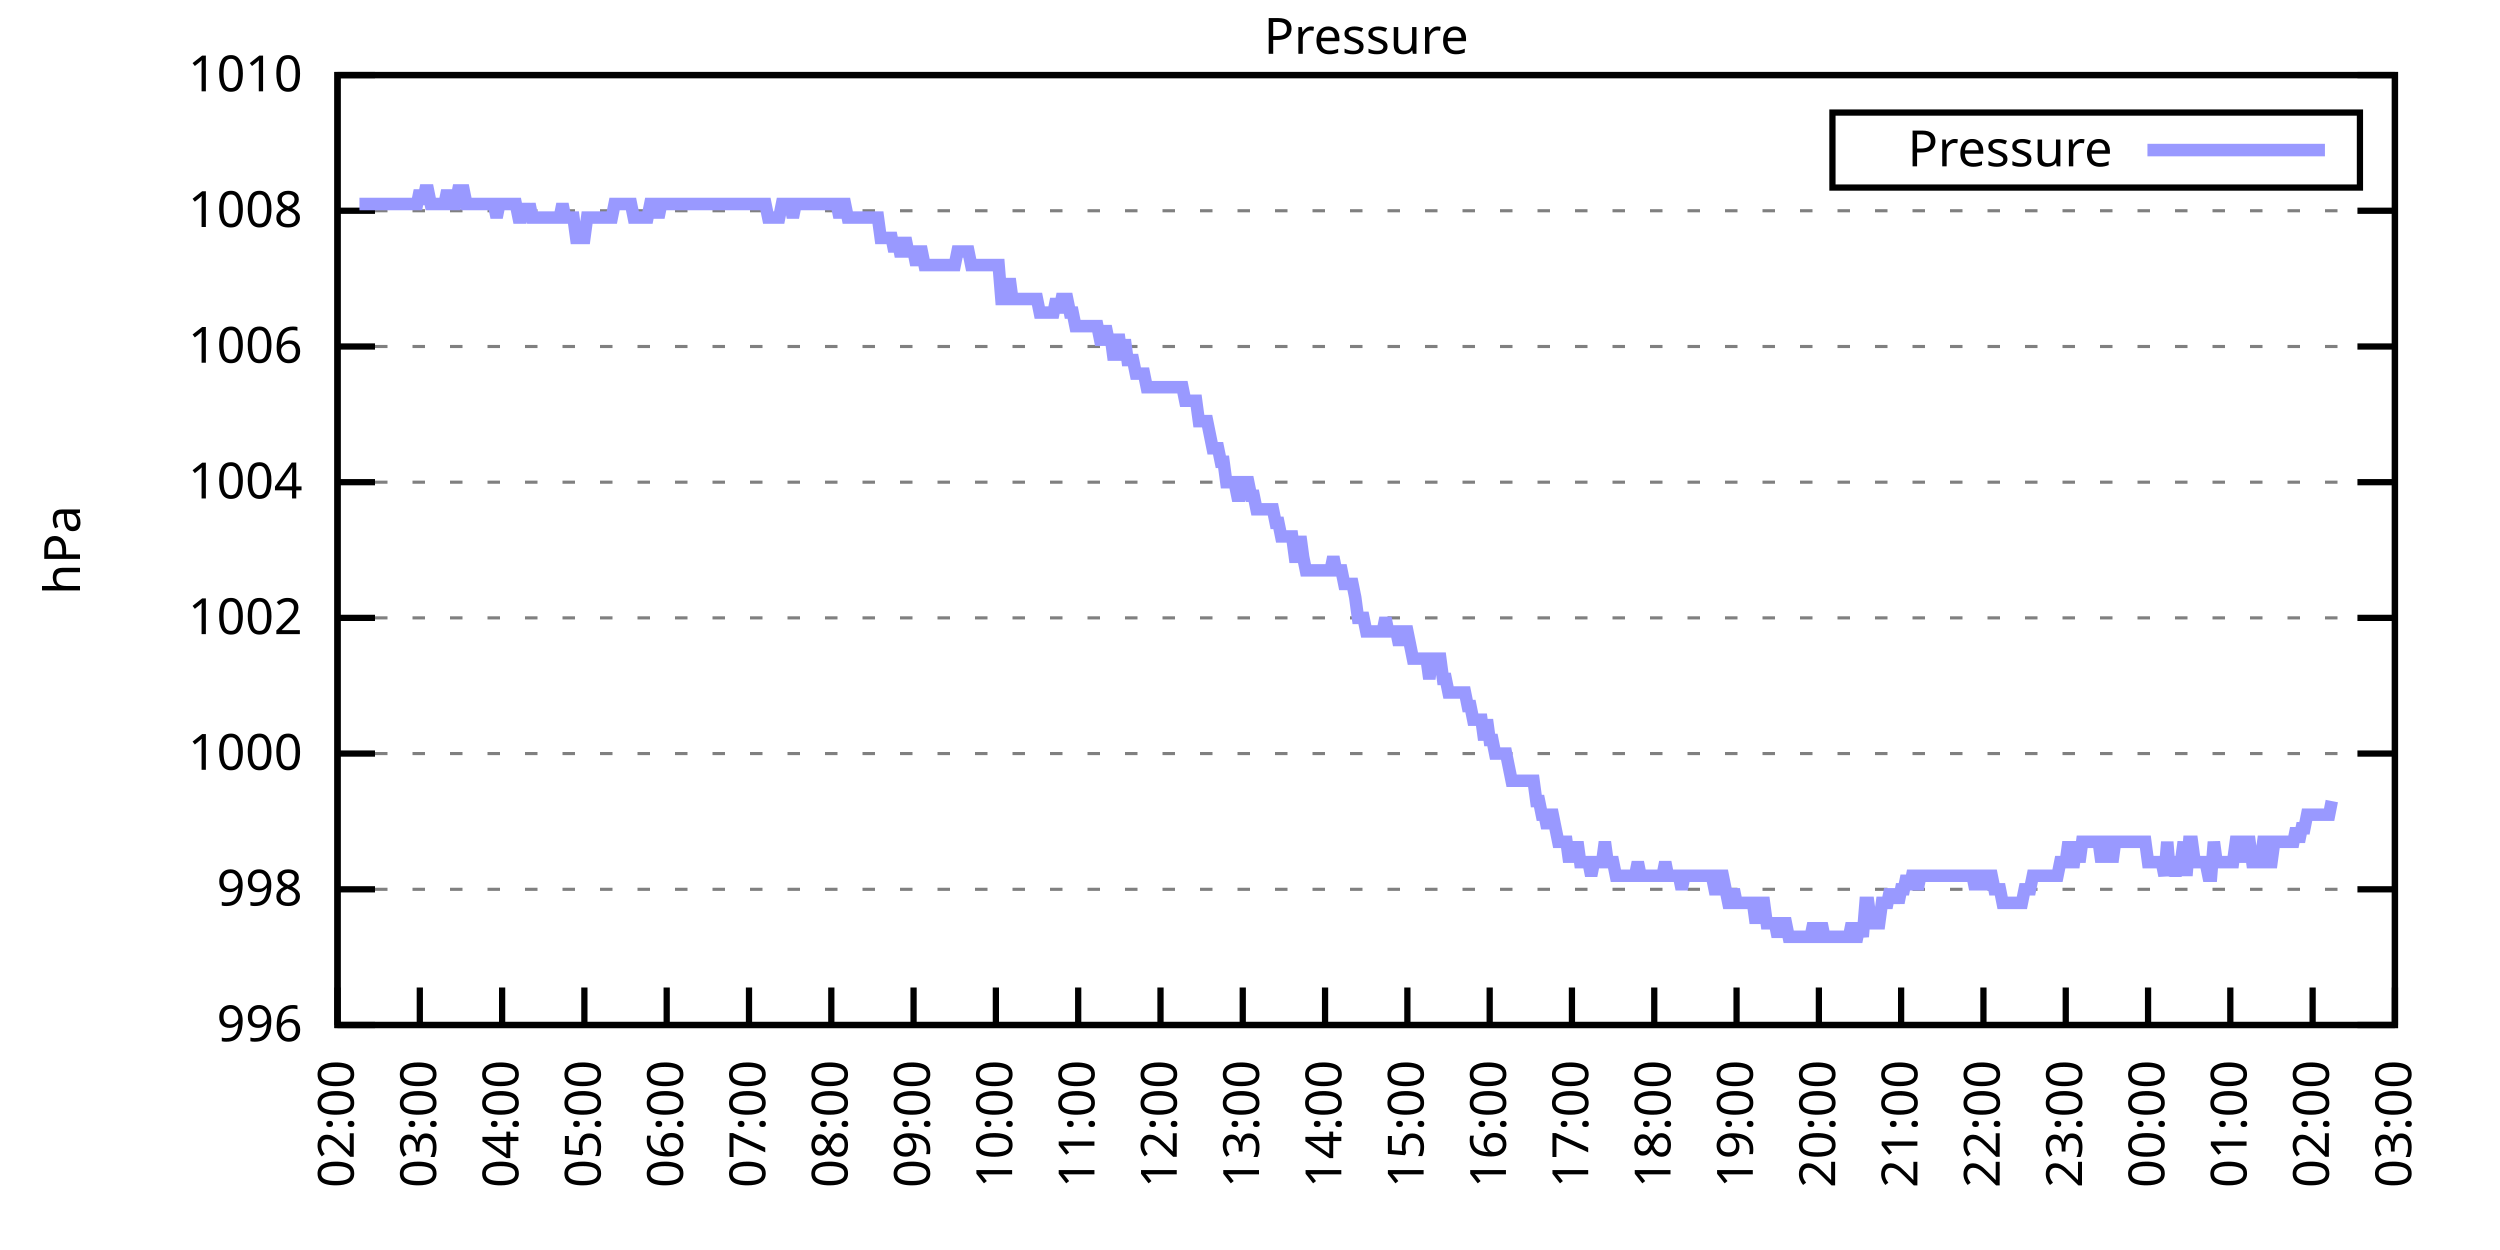
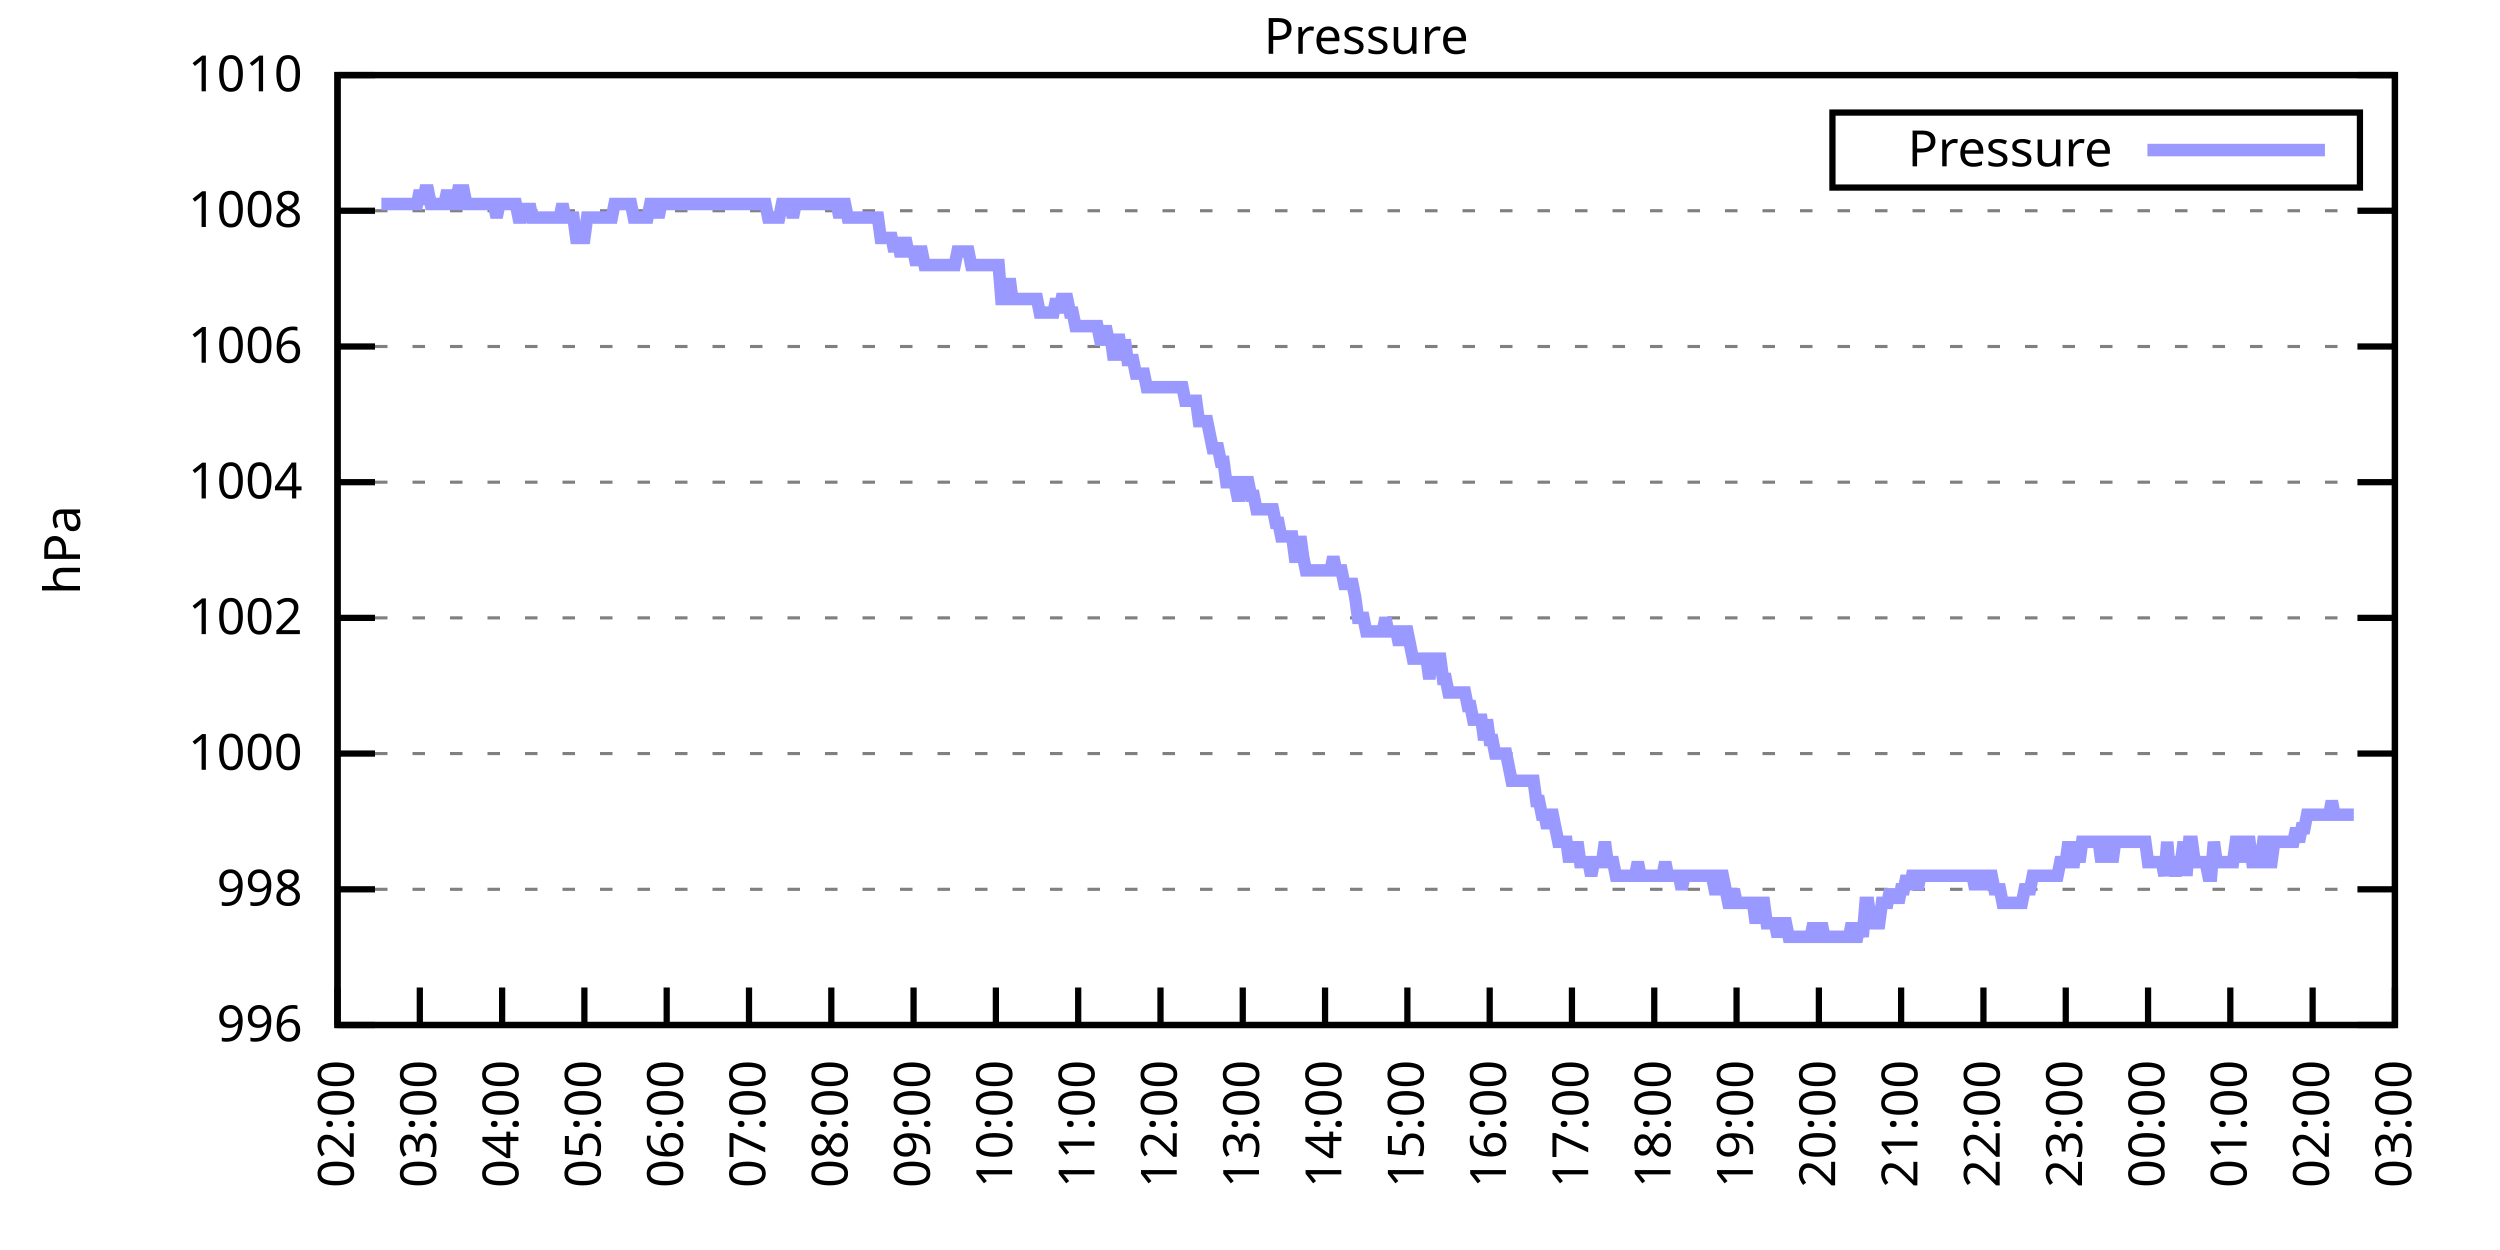
<svg xmlns="http://www.w3.org/2000/svg" xmlns:xlink="http://www.w3.org/1999/xlink" width="400" height="200" viewBox="0 0 400 200">
  <g id="gnuplot_canvas">
    <rect x="0" y="0" width="400" height="200" fill="none" />
    <defs>
      <circle id="gpDot" r="0.5" stroke-width="0.5" stroke="currentColor" />
      <path id="gpPt0" stroke-width="0.333" stroke="currentColor" d="M-1,0 h2 M0,-1 v2" />
      <path id="gpPt1" stroke-width="0.333" stroke="currentColor" d="M-1,-1 L1,1 M1,-1 L-1,1" />
      <path id="gpPt2" stroke-width="0.333" stroke="currentColor" d="M-1,0 L1,0 M0,-1 L0,1 M-1,-1 L1,1 M-1,1 L1,-1" />
      <rect id="gpPt3" stroke-width="0.333" stroke="currentColor" x="-1" y="-1" width="2" height="2" />
      <rect id="gpPt4" stroke-width="0.333" stroke="currentColor" fill="currentColor" x="-1" y="-1" width="2" height="2" />
      <circle id="gpPt5" stroke-width="0.333" stroke="currentColor" cx="0" cy="0" r="1" />
      <use xlink:href="#gpPt5" id="gpPt6" fill="currentColor" stroke="none" />
      <path id="gpPt7" stroke-width="0.333" stroke="currentColor" d="M0,-1.33 L-1.33,0.67 L1.33,0.67 z" />
      <use xlink:href="#gpPt7" id="gpPt8" fill="currentColor" stroke="none" />
      <use xlink:href="#gpPt7" id="gpPt9" stroke="currentColor" transform="rotate(180)" />
      <use xlink:href="#gpPt9" id="gpPt10" fill="currentColor" stroke="none" />
      <use xlink:href="#gpPt3" id="gpPt11" stroke="currentColor" transform="rotate(45)" />
      <use xlink:href="#gpPt11" id="gpPt12" fill="currentColor" stroke="none" />
      <path id="gpPt13" stroke-width="0.333" stroke="currentColor" d="M0,1.330 L1.265,0.411 L0.782,-1.067 L-0.782,-1.076 L-1.265,0.411 z" />
      <use xlink:href="#gpPt13" id="gpPt14" fill="currentColor" stroke="none" />
      <filter id="textbox" filterUnits="objectBoundingBox" x="0" y="0" height="1" width="1">
        <feFlood flood-color="white" flood-opacity="1" result="bgnd" />
        <feComposite in="SourceGraphic" in2="bgnd" operator="atop" />
      </filter>
      <filter id="greybox" filterUnits="objectBoundingBox" x="0" y="0" height="1" width="1">
        <feFlood flood-color="lightgrey" flood-opacity="1" result="grey" />
        <feComposite in="SourceGraphic" in2="grey" operator="atop" />
      </filter>
    </defs>
    <g fill="none" color="white" stroke="currentColor" stroke-width="1.00" stroke-linecap="butt" stroke-linejoin="miter">
</g>
    <g fill="none" color="black" stroke="currentColor" stroke-width="1.00" stroke-linecap="butt" stroke-linejoin="miter">
      <g stroke="none" shape-rendering="crispEdges">
        <polygon fill="rgb(255, 255, 255)" points="54.00,164.00 383.18,164.00 383.18,12.02 54.00,12.02 " />
      </g>
    </g>
    <g fill="none" color="black" stroke="currentColor" stroke-width="1.00" stroke-linecap="butt" stroke-linejoin="miter">
</g>
    <g fill="none" color="black" stroke="black" stroke-width="0.50" stroke-linecap="butt" stroke-linejoin="miter">
</g>
    <g fill="none" color="gray" stroke="currentColor" stroke-width="0.50" stroke-linecap="butt" stroke-linejoin="miter">
      <path stroke="gray" stroke-dasharray="2,4" class="gridline" d="M54.00,164.00 L383.19,164.00  " />
    </g>
    <g fill="none" color="gray" stroke="gray" stroke-width="1.00" stroke-linecap="butt" stroke-linejoin="miter">
</g>
    <g fill="none" color="black" stroke="currentColor" stroke-width="1.00" stroke-linecap="butt" stroke-linejoin="miter">
      <path stroke="black" d="M54.00,164.00 L60.00,164.00 M383.19,164.00 L377.19,164.00  " />
      <g transform="translate(48.40,166.60)" stroke="none" fill="black" font-family="Sans" font-size="8.00" text-anchor="end">
        <text>
          <tspan font-family="Sans"> 996</tspan>
        </text>
      </g>
    </g>
    <g fill="none" color="black" stroke="currentColor" stroke-width="1.00" stroke-linecap="butt" stroke-linejoin="miter">
</g>
    <g fill="none" color="black" stroke="black" stroke-width="0.50" stroke-linecap="butt" stroke-linejoin="miter">
</g>
    <g fill="none" color="gray" stroke="currentColor" stroke-width="0.50" stroke-linecap="butt" stroke-linejoin="miter">
      <path stroke="gray" stroke-dasharray="2,4" class="gridline" d="M54.00,142.29 L383.19,142.29  " />
    </g>
    <g fill="none" color="gray" stroke="gray" stroke-width="1.00" stroke-linecap="butt" stroke-linejoin="miter">
</g>
    <g fill="none" color="black" stroke="currentColor" stroke-width="1.00" stroke-linecap="butt" stroke-linejoin="miter">
      <path stroke="black" d="M54.00,142.29 L60.00,142.29 M383.19,142.29 L377.19,142.29  " />
      <g transform="translate(48.40,144.89)" stroke="none" fill="black" font-family="Sans" font-size="8.00" text-anchor="end">
        <text>
          <tspan font-family="Sans"> 998</tspan>
        </text>
      </g>
    </g>
    <g fill="none" color="black" stroke="currentColor" stroke-width="1.00" stroke-linecap="butt" stroke-linejoin="miter">
</g>
    <g fill="none" color="black" stroke="black" stroke-width="0.50" stroke-linecap="butt" stroke-linejoin="miter">
</g>
    <g fill="none" color="gray" stroke="currentColor" stroke-width="0.50" stroke-linecap="butt" stroke-linejoin="miter">
      <path stroke="gray" stroke-dasharray="2,4" class="gridline" d="M54.00,120.57 L383.19,120.57  " />
    </g>
    <g fill="none" color="gray" stroke="gray" stroke-width="1.00" stroke-linecap="butt" stroke-linejoin="miter">
</g>
    <g fill="none" color="black" stroke="currentColor" stroke-width="1.00" stroke-linecap="butt" stroke-linejoin="miter">
      <path stroke="black" d="M54.00,120.57 L60.00,120.57 M383.19,120.57 L377.19,120.57  " />
      <g transform="translate(48.40,123.17)" stroke="none" fill="black" font-family="Sans" font-size="8.00" text-anchor="end">
        <text>
          <tspan font-family="Sans"> 1000</tspan>
        </text>
      </g>
    </g>
    <g fill="none" color="black" stroke="currentColor" stroke-width="1.00" stroke-linecap="butt" stroke-linejoin="miter">
</g>
    <g fill="none" color="black" stroke="black" stroke-width="0.50" stroke-linecap="butt" stroke-linejoin="miter">
</g>
    <g fill="none" color="gray" stroke="currentColor" stroke-width="0.50" stroke-linecap="butt" stroke-linejoin="miter">
      <path stroke="gray" stroke-dasharray="2,4" class="gridline" d="M54.00,98.86 L383.19,98.86  " />
    </g>
    <g fill="none" color="gray" stroke="gray" stroke-width="1.00" stroke-linecap="butt" stroke-linejoin="miter">
</g>
    <g fill="none" color="black" stroke="currentColor" stroke-width="1.00" stroke-linecap="butt" stroke-linejoin="miter">
      <path stroke="black" d="M54.00,98.86 L60.00,98.86 M383.19,98.86 L377.19,98.86  " />
      <g transform="translate(48.40,101.46)" stroke="none" fill="black" font-family="Sans" font-size="8.00" text-anchor="end">
        <text>
          <tspan font-family="Sans"> 1002</tspan>
        </text>
      </g>
    </g>
    <g fill="none" color="black" stroke="currentColor" stroke-width="1.00" stroke-linecap="butt" stroke-linejoin="miter">
</g>
    <g fill="none" color="black" stroke="black" stroke-width="0.50" stroke-linecap="butt" stroke-linejoin="miter">
</g>
    <g fill="none" color="gray" stroke="currentColor" stroke-width="0.50" stroke-linecap="butt" stroke-linejoin="miter">
      <path stroke="gray" stroke-dasharray="2,4" class="gridline" d="M54.00,77.15 L383.19,77.15  " />
    </g>
    <g fill="none" color="gray" stroke="gray" stroke-width="1.00" stroke-linecap="butt" stroke-linejoin="miter">
</g>
    <g fill="none" color="black" stroke="currentColor" stroke-width="1.00" stroke-linecap="butt" stroke-linejoin="miter">
      <path stroke="black" d="M54.00,77.15 L60.00,77.15 M383.19,77.15 L377.19,77.15  " />
      <g transform="translate(48.40,79.75)" stroke="none" fill="black" font-family="Sans" font-size="8.00" text-anchor="end">
        <text>
          <tspan font-family="Sans"> 1004</tspan>
        </text>
      </g>
    </g>
    <g fill="none" color="black" stroke="currentColor" stroke-width="1.00" stroke-linecap="butt" stroke-linejoin="miter">
</g>
    <g fill="none" color="black" stroke="black" stroke-width="0.50" stroke-linecap="butt" stroke-linejoin="miter">
</g>
    <g fill="none" color="gray" stroke="currentColor" stroke-width="0.50" stroke-linecap="butt" stroke-linejoin="miter">
      <path stroke="gray" stroke-dasharray="2,4" class="gridline" d="M54.00,55.44 L383.19,55.44  " />
    </g>
    <g fill="none" color="gray" stroke="gray" stroke-width="1.00" stroke-linecap="butt" stroke-linejoin="miter">
</g>
    <g fill="none" color="black" stroke="currentColor" stroke-width="1.00" stroke-linecap="butt" stroke-linejoin="miter">
      <path stroke="black" d="M54.00,55.44 L60.00,55.44 M383.19,55.44 L377.19,55.44  " />
      <g transform="translate(48.40,58.04)" stroke="none" fill="black" font-family="Sans" font-size="8.00" text-anchor="end">
        <text>
          <tspan font-family="Sans"> 1006</tspan>
        </text>
      </g>
    </g>
    <g fill="none" color="black" stroke="currentColor" stroke-width="1.00" stroke-linecap="butt" stroke-linejoin="miter">
</g>
    <g fill="none" color="black" stroke="black" stroke-width="0.50" stroke-linecap="butt" stroke-linejoin="miter">
</g>
    <g fill="none" color="gray" stroke="currentColor" stroke-width="0.50" stroke-linecap="butt" stroke-linejoin="miter">
      <path stroke="gray" stroke-dasharray="2,4" class="gridline" d="M54.00,33.72 L383.19,33.72  " />
    </g>
    <g fill="none" color="gray" stroke="gray" stroke-width="1.00" stroke-linecap="butt" stroke-linejoin="miter">
</g>
    <g fill="none" color="black" stroke="currentColor" stroke-width="1.00" stroke-linecap="butt" stroke-linejoin="miter">
      <path stroke="black" d="M54.00,33.72 L60.00,33.72 M383.19,33.72 L377.19,33.72  " />
      <g transform="translate(48.40,36.32)" stroke="none" fill="black" font-family="Sans" font-size="8.00" text-anchor="end">
        <text>
          <tspan font-family="Sans"> 1008</tspan>
        </text>
      </g>
    </g>
    <g fill="none" color="black" stroke="currentColor" stroke-width="1.00" stroke-linecap="butt" stroke-linejoin="miter">
</g>
    <g fill="none" color="black" stroke="black" stroke-width="0.50" stroke-linecap="butt" stroke-linejoin="miter">
</g>
    <g fill="none" color="gray" stroke="currentColor" stroke-width="0.50" stroke-linecap="butt" stroke-linejoin="miter">
      <path stroke="gray" stroke-dasharray="2,4" class="gridline" d="M54.00,12.01 L383.19,12.01  " />
    </g>
    <g fill="none" color="gray" stroke="gray" stroke-width="1.00" stroke-linecap="butt" stroke-linejoin="miter">
</g>
    <g fill="none" color="black" stroke="currentColor" stroke-width="1.00" stroke-linecap="butt" stroke-linejoin="miter">
      <path stroke="black" d="M54.00,12.01 L60.00,12.01 M383.19,12.01 L377.19,12.01  " />
      <g transform="translate(48.40,14.61)" stroke="none" fill="black" font-family="Sans" font-size="8.00" text-anchor="end">
        <text>
          <tspan font-family="Sans"> 1010</tspan>
        </text>
      </g>
    </g>
    <g fill="none" color="black" stroke="currentColor" stroke-width="1.00" stroke-linecap="butt" stroke-linejoin="miter">
      <path stroke="black" d="M54.00,164.00 L54.00,158.00  " />
      <g transform="translate(56.60,169.60) rotate(270.00)" stroke="none" fill="black" font-family="Sans" font-size="8.00" text-anchor="end">
        <text>
          <tspan font-family="Sans">02:00</tspan>
        </text>
      </g>
    </g>
    <g fill="none" color="black" stroke="currentColor" stroke-width="1.00" stroke-linecap="butt" stroke-linejoin="miter">
      <path stroke="black" d="M67.17,164.00 L67.17,158.00  " />
      <g transform="translate(69.77,169.60) rotate(270.00)" stroke="none" fill="black" font-family="Sans" font-size="8.00" text-anchor="end">
        <text>
          <tspan font-family="Sans">03:00</tspan>
        </text>
      </g>
    </g>
    <g fill="none" color="black" stroke="currentColor" stroke-width="1.00" stroke-linecap="butt" stroke-linejoin="miter">
      <path stroke="black" d="M80.34,164.00 L80.34,158.00  " />
      <g transform="translate(82.94,169.60) rotate(270.00)" stroke="none" fill="black" font-family="Sans" font-size="8.00" text-anchor="end">
        <text>
          <tspan font-family="Sans">04:00</tspan>
        </text>
      </g>
    </g>
    <g fill="none" color="black" stroke="currentColor" stroke-width="1.00" stroke-linecap="butt" stroke-linejoin="miter">
      <path stroke="black" d="M93.50,164.00 L93.50,158.00  " />
      <g transform="translate(96.10,169.60) rotate(270.00)" stroke="none" fill="black" font-family="Sans" font-size="8.00" text-anchor="end">
        <text>
          <tspan font-family="Sans">05:00</tspan>
        </text>
      </g>
    </g>
    <g fill="none" color="black" stroke="currentColor" stroke-width="1.00" stroke-linecap="butt" stroke-linejoin="miter">
      <path stroke="black" d="M106.67,164.00 L106.67,158.00  " />
      <g transform="translate(109.27,169.60) rotate(270.00)" stroke="none" fill="black" font-family="Sans" font-size="8.00" text-anchor="end">
        <text>
          <tspan font-family="Sans">06:00</tspan>
        </text>
      </g>
    </g>
    <g fill="none" color="black" stroke="currentColor" stroke-width="1.00" stroke-linecap="butt" stroke-linejoin="miter">
      <path stroke="black" d="M119.84,164.00 L119.84,158.00  " />
      <g transform="translate(122.44,169.60) rotate(270.00)" stroke="none" fill="black" font-family="Sans" font-size="8.00" text-anchor="end">
        <text>
          <tspan font-family="Sans">07:00</tspan>
        </text>
      </g>
    </g>
    <g fill="none" color="black" stroke="currentColor" stroke-width="1.00" stroke-linecap="butt" stroke-linejoin="miter">
      <path stroke="black" d="M133.01,164.00 L133.01,158.00  " />
      <g transform="translate(135.61,169.60) rotate(270.00)" stroke="none" fill="black" font-family="Sans" font-size="8.00" text-anchor="end">
        <text>
          <tspan font-family="Sans">08:00</tspan>
        </text>
      </g>
    </g>
    <g fill="none" color="black" stroke="currentColor" stroke-width="1.00" stroke-linecap="butt" stroke-linejoin="miter">
      <path stroke="black" d="M146.17,164.00 L146.17,158.00  " />
      <g transform="translate(148.77,169.60) rotate(270.00)" stroke="none" fill="black" font-family="Sans" font-size="8.00" text-anchor="end">
        <text>
          <tspan font-family="Sans">09:00</tspan>
        </text>
      </g>
    </g>
    <g fill="none" color="black" stroke="currentColor" stroke-width="1.00" stroke-linecap="butt" stroke-linejoin="miter">
      <path stroke="black" d="M159.34,164.00 L159.34,158.00  " />
      <g transform="translate(161.94,169.60) rotate(270.00)" stroke="none" fill="black" font-family="Sans" font-size="8.00" text-anchor="end">
        <text>
          <tspan font-family="Sans">10:00</tspan>
        </text>
      </g>
    </g>
    <g fill="none" color="black" stroke="currentColor" stroke-width="1.00" stroke-linecap="butt" stroke-linejoin="miter">
      <path stroke="black" d="M172.51,164.00 L172.51,158.00  " />
      <g transform="translate(175.11,169.60) rotate(270.00)" stroke="none" fill="black" font-family="Sans" font-size="8.00" text-anchor="end">
        <text>
          <tspan font-family="Sans">11:00</tspan>
        </text>
      </g>
    </g>
    <g fill="none" color="black" stroke="currentColor" stroke-width="1.00" stroke-linecap="butt" stroke-linejoin="miter">
      <path stroke="black" d="M185.68,164.00 L185.68,158.00  " />
      <g transform="translate(188.28,169.60) rotate(270.00)" stroke="none" fill="black" font-family="Sans" font-size="8.00" text-anchor="end">
        <text>
          <tspan font-family="Sans">12:00</tspan>
        </text>
      </g>
    </g>
    <g fill="none" color="black" stroke="currentColor" stroke-width="1.00" stroke-linecap="butt" stroke-linejoin="miter">
      <path stroke="black" d="M198.84,164.00 L198.84,158.00  " />
      <g transform="translate(201.44,169.60) rotate(270.00)" stroke="none" fill="black" font-family="Sans" font-size="8.00" text-anchor="end">
        <text>
          <tspan font-family="Sans">13:00</tspan>
        </text>
      </g>
    </g>
    <g fill="none" color="black" stroke="currentColor" stroke-width="1.00" stroke-linecap="butt" stroke-linejoin="miter">
      <path stroke="black" d="M212.01,164.00 L212.01,158.00  " />
      <g transform="translate(214.61,169.60) rotate(270.00)" stroke="none" fill="black" font-family="Sans" font-size="8.00" text-anchor="end">
        <text>
          <tspan font-family="Sans">14:00</tspan>
        </text>
      </g>
    </g>
    <g fill="none" color="black" stroke="currentColor" stroke-width="1.00" stroke-linecap="butt" stroke-linejoin="miter">
      <path stroke="black" d="M225.18,164.00 L225.18,158.00  " />
      <g transform="translate(227.78,169.60) rotate(270.00)" stroke="none" fill="black" font-family="Sans" font-size="8.00" text-anchor="end">
        <text>
          <tspan font-family="Sans">15:00</tspan>
        </text>
      </g>
    </g>
    <g fill="none" color="black" stroke="currentColor" stroke-width="1.00" stroke-linecap="butt" stroke-linejoin="miter">
      <path stroke="black" d="M238.35,164.00 L238.35,158.00  " />
      <g transform="translate(240.95,169.60) rotate(270.00)" stroke="none" fill="black" font-family="Sans" font-size="8.00" text-anchor="end">
        <text>
          <tspan font-family="Sans">16:00</tspan>
        </text>
      </g>
    </g>
    <g fill="none" color="black" stroke="currentColor" stroke-width="1.00" stroke-linecap="butt" stroke-linejoin="miter">
      <path stroke="black" d="M251.51,164.00 L251.51,158.00  " />
      <g transform="translate(254.11,169.60) rotate(270.00)" stroke="none" fill="black" font-family="Sans" font-size="8.00" text-anchor="end">
        <text>
          <tspan font-family="Sans">17:00</tspan>
        </text>
      </g>
    </g>
    <g fill="none" color="black" stroke="currentColor" stroke-width="1.00" stroke-linecap="butt" stroke-linejoin="miter">
      <path stroke="black" d="M264.68,164.00 L264.68,158.00  " />
      <g transform="translate(267.28,169.60) rotate(270.00)" stroke="none" fill="black" font-family="Sans" font-size="8.00" text-anchor="end">
        <text>
          <tspan font-family="Sans">18:00</tspan>
        </text>
      </g>
    </g>
    <g fill="none" color="black" stroke="currentColor" stroke-width="1.00" stroke-linecap="butt" stroke-linejoin="miter">
      <path stroke="black" d="M277.85,164.00 L277.85,158.00  " />
      <g transform="translate(280.45,169.60) rotate(270.00)" stroke="none" fill="black" font-family="Sans" font-size="8.00" text-anchor="end">
        <text>
          <tspan font-family="Sans">19:00</tspan>
        </text>
      </g>
    </g>
    <g fill="none" color="black" stroke="currentColor" stroke-width="1.00" stroke-linecap="butt" stroke-linejoin="miter">
      <path stroke="black" d="M291.02,164.00 L291.02,158.00  " />
      <g transform="translate(293.62,169.60) rotate(270.00)" stroke="none" fill="black" font-family="Sans" font-size="8.00" text-anchor="end">
        <text>
          <tspan font-family="Sans">20:00</tspan>
        </text>
      </g>
    </g>
    <g fill="none" color="black" stroke="currentColor" stroke-width="1.00" stroke-linecap="butt" stroke-linejoin="miter">
      <path stroke="black" d="M304.18,164.00 L304.18,158.00  " />
      <g transform="translate(306.78,169.60) rotate(270.00)" stroke="none" fill="black" font-family="Sans" font-size="8.00" text-anchor="end">
        <text>
          <tspan font-family="Sans">21:00</tspan>
        </text>
      </g>
    </g>
    <g fill="none" color="black" stroke="currentColor" stroke-width="1.00" stroke-linecap="butt" stroke-linejoin="miter">
      <path stroke="black" d="M317.35,164.00 L317.35,158.00  " />
      <g transform="translate(319.95,169.60) rotate(270.00)" stroke="none" fill="black" font-family="Sans" font-size="8.00" text-anchor="end">
        <text>
          <tspan font-family="Sans">22:00</tspan>
        </text>
      </g>
    </g>
    <g fill="none" color="black" stroke="currentColor" stroke-width="1.00" stroke-linecap="butt" stroke-linejoin="miter">
      <path stroke="black" d="M330.52,164.00 L330.52,158.00  " />
      <g transform="translate(333.12,169.60) rotate(270.00)" stroke="none" fill="black" font-family="Sans" font-size="8.00" text-anchor="end">
        <text>
          <tspan font-family="Sans">23:00</tspan>
        </text>
      </g>
    </g>
    <g fill="none" color="black" stroke="currentColor" stroke-width="1.00" stroke-linecap="butt" stroke-linejoin="miter">
      <path stroke="black" d="M343.69,164.00 L343.69,158.00  " />
      <g transform="translate(346.29,169.60) rotate(270.00)" stroke="none" fill="black" font-family="Sans" font-size="8.00" text-anchor="end">
        <text>
          <tspan font-family="Sans">00:00</tspan>
        </text>
      </g>
    </g>
    <g fill="none" color="black" stroke="currentColor" stroke-width="1.00" stroke-linecap="butt" stroke-linejoin="miter">
      <path stroke="black" d="M356.85,164.00 L356.85,158.00  " />
      <g transform="translate(359.45,169.60) rotate(270.00)" stroke="none" fill="black" font-family="Sans" font-size="8.00" text-anchor="end">
        <text>
          <tspan font-family="Sans">01:00</tspan>
        </text>
      </g>
    </g>
    <g fill="none" color="black" stroke="currentColor" stroke-width="1.00" stroke-linecap="butt" stroke-linejoin="miter">
      <path stroke="black" d="M370.02,164.00 L370.02,158.00  " />
      <g transform="translate(372.62,169.60) rotate(270.00)" stroke="none" fill="black" font-family="Sans" font-size="8.00" text-anchor="end">
        <text>
          <tspan font-family="Sans">02:00</tspan>
        </text>
      </g>
    </g>
    <g fill="none" color="black" stroke="currentColor" stroke-width="1.00" stroke-linecap="butt" stroke-linejoin="miter">
      <path stroke="black" d="M383.19,164.00 L383.19,158.00  " />
      <g transform="translate(385.79,169.60) rotate(270.00)" stroke="none" fill="black" font-family="Sans" font-size="8.00" text-anchor="end">
        <text>
          <tspan font-family="Sans">03:00</tspan>
        </text>
      </g>
    </g>
    <g fill="none" color="black" stroke="currentColor" stroke-width="1.00" stroke-linecap="butt" stroke-linejoin="miter">
</g>
    <g fill="none" color="black" stroke="currentColor" stroke-width="1.00" stroke-linecap="butt" stroke-linejoin="miter">
      <path stroke="black" d="M54.00,12.01 L54.00,164.00 L383.19,164.00 L383.19,12.01 L54.00,12.01 Z  " />
    </g>
    <g fill="none" color="black" stroke="currentColor" stroke-width="1.00" stroke-linecap="butt" stroke-linejoin="miter">
</g>
    <g fill="none" color="black" stroke="currentColor" stroke-width="1.00" stroke-linecap="butt" stroke-linejoin="miter">
      <path stroke="black" d="M293.19,30.01 L293.19,18.01 L377.59,18.01 L377.59,30.01 L293.19,30.01 Z  " />
    </g>
    <g id="Pressure_plot_1">
      <g fill="none" color="white" stroke="black" stroke-width="2.00" stroke-linecap="butt" stroke-linejoin="miter">
</g>
      <g fill="none" color="black" stroke="currentColor" stroke-width="2.00" stroke-linecap="butt" stroke-linejoin="miter">
        <g transform="translate(337.99,26.61)" stroke="none" fill="black" font-family="Sans" font-size="8.00" text-anchor="end">
          <text>
            <tspan font-family="Sans">Pressure</tspan>
          </text>
        </g>
      </g>
      <g fill="none" color="black" stroke="currentColor" stroke-width="2.00" stroke-linecap="butt" stroke-linejoin="miter">
-         <path stroke="rgb(153, 153, 255)" d="M343.59,24.01 L371.99,24.01 M57.51,32.64 L57.95,32.64 L58.39,32.64 L58.83,32.64 L59.27,32.64 L59.71,32.64   L60.14,32.64 L60.58,32.64 L61.02,32.64 L61.46,32.64 L61.90,32.64 L62.34,32.64 L62.78,32.64 L63.22,32.64   L63.66,32.64 L64.10,32.64 L64.53,32.64 L64.97,32.64 L65.41,32.64 L65.85,32.64 L66.29,32.64 L66.73,32.64   L67.17,30.47 L67.61,32.64 L68.05,30.47 L68.48,30.47 L68.92,32.64 L69.36,32.64 L69.80,32.64 L70.24,32.64   L70.68,32.64 L71.12,32.64 L71.56,30.47 L72.00,32.64 L72.43,32.64 L72.87,32.64 L73.31,30.47 L73.75,30.47   L74.19,30.47 L74.63,32.64 L75.07,32.64 L75.51,32.64 L75.95,32.64 L76.38,32.64 L76.82,32.64 L77.26,32.64   L77.70,32.64 L78.14,32.64 L78.58,32.64 L79.02,32.64 L79.46,34.81 L79.90,32.64 L80.34,32.64 L80.77,32.64   L81.21,32.64 L81.65,32.64 L82.09,32.64 L82.53,32.64 L82.97,34.81 L83.41,34.81 L83.85,32.64 L84.29,34.81   L84.72,32.64 L85.16,34.81 L85.60,34.81 L86.04,34.81 L86.48,34.81 L86.92,34.81 L87.36,34.81 L87.80,34.81   L88.24,34.81 L88.67,34.81 L89.11,34.81 L89.55,34.81 L89.99,32.64 L90.43,34.81 L90.87,34.81 L91.31,34.81   L91.75,34.81 L92.19,38.07 L92.62,38.07 L93.06,38.07 L93.50,38.07 L93.94,34.81 L94.38,34.81 L94.82,34.81   L95.26,34.81 L95.70,34.81 L96.14,34.81 L96.58,34.81 L97.01,34.81 L97.45,34.81 L97.89,34.81 L98.33,32.64   L98.77,32.64 L99.21,32.64 L99.65,32.64 L100.09,32.64 L100.53,32.64 L100.96,32.64 L101.40,34.81 L101.84,34.81   L102.28,34.81 L102.72,34.81 L103.16,34.81 L103.60,34.81 L104.04,32.64 L104.48,32.64 L104.91,32.64 L105.35,34.81   L105.79,32.64 L106.23,32.64 L106.67,32.64 L107.11,32.64 L107.55,32.64 L107.99,32.64 L108.43,32.64 L108.87,32.64   L109.30,32.64 L109.74,32.64 L110.18,32.64 L110.62,32.64 L111.06,32.64 L111.50,32.64 L111.94,32.64 L112.38,32.64   L112.82,32.64 L113.25,32.64 L113.69,32.64 L114.13,32.64 L114.57,32.64 L115.01,32.64 L115.45,32.64 L115.89,32.64   L116.33,32.64 L116.77,32.64 L117.20,32.64 L117.64,32.64 L118.08,32.64 L118.52,32.64 L118.96,32.64 L119.40,32.64   L119.84,32.64 L120.28,32.64 L120.72,32.64 L121.15,32.64 L121.59,32.64 L122.03,32.64 L122.47,32.64 L122.91,34.81   L123.35,34.81 L123.79,34.81 L124.23,34.81 L124.67,34.81 L125.11,32.64 L125.54,32.64 L125.98,32.64 L126.42,32.64   L126.86,34.81 L127.30,32.64 L127.74,32.64 L128.18,32.64 L128.62,32.64 L129.06,32.64 L129.49,32.64 L129.93,32.64   L130.37,32.64 L130.81,32.64 L131.25,32.64 L131.69,32.64 L132.13,32.64 L132.57,32.64 L133.01,32.64 L133.44,32.64   L133.88,32.64 L134.32,34.81 L134.76,32.64 L135.20,32.64 L135.64,34.81 L136.08,34.81 L136.52,34.81 L136.96,34.81   L137.39,34.81 L137.83,34.81 L138.27,34.81 L138.71,34.81 L139.15,34.81 L139.59,34.81 L140.03,34.81 L140.47,34.81   L140.91,38.07 L141.35,38.07 L141.78,38.07 L142.22,38.07 L142.66,38.07 L143.10,40.24 L143.54,38.07 L143.98,40.24   L144.42,40.24 L144.86,38.07 L145.30,40.24 L145.73,40.24 L146.17,40.24 L146.61,42.41 L147.05,40.24 L147.49,40.24   L147.93,42.41 L148.37,42.41 L148.81,42.41 L149.25,42.41 L149.68,42.41 L150.12,42.41 L150.56,42.41 L151.00,42.41   L151.44,42.41 L151.88,42.41 L152.32,42.41 L152.76,42.41 L153.20,40.24 L153.63,40.24 L154.07,40.24 L154.51,40.24   L154.95,40.24 L155.39,42.41 L155.83,42.41 L156.27,42.41 L156.71,42.41 L157.15,42.41 L157.59,42.41 L158.02,42.41   L158.46,42.41 L158.90,42.41 L159.34,42.41 L159.78,42.41 L160.22,47.84 L160.66,47.84 L161.10,47.84 L161.54,44.58   L161.97,47.84 L162.41,47.84 L162.85,47.84 L163.29,47.84 L163.73,47.84 L164.17,47.84 L164.61,47.84 L165.05,47.84   L165.49,47.84 L165.92,47.84 L166.36,50.01 L166.80,50.01 L167.24,50.01 L167.68,50.01 L168.12,50.01 L168.56,50.01   L169.00,47.84 L169.44,50.01 L169.87,47.84 L170.31,47.84 L170.75,47.84 L171.19,50.01 L171.63,50.01 L172.07,52.18   L172.51,52.18 L172.95,52.18 L173.39,52.18 L173.83,52.18 L174.26,52.18 L174.70,52.18 L175.14,52.18 L175.58,52.18   L176.02,54.35 L176.46,54.35 L176.90,52.18 L177.34,54.35 L177.78,54.35 L178.21,57.61 L178.65,54.35 L179.09,54.35   L179.53,57.61 L179.97,54.35 L180.41,57.61 L180.85,57.61 L181.29,57.61 L181.73,59.78 L182.16,59.78 L182.60,59.78   L183.04,59.78 L183.48,61.95 L183.92,61.95 L184.36,61.95 L184.80,61.95 L185.24,61.95 L185.68,61.95 L186.11,61.95   L186.55,61.95 L186.99,61.95 L187.43,61.95 L187.87,61.95 L188.31,61.95 L188.75,61.95 L189.19,61.95 L189.63,64.12   L190.07,64.12 L190.50,64.12 L190.94,64.12 L191.38,64.12 L191.82,67.38 L192.26,67.38 L192.70,67.38 L193.14,67.38   L193.58,69.55 L194.02,71.72 L194.45,71.72 L194.89,71.72 L195.33,73.89 L195.77,73.89 L196.21,77.15 L196.65,77.15   L197.09,77.15 L197.53,77.15 L197.97,79.32 L198.40,79.32 L198.84,77.15 L199.28,77.15 L199.72,77.15 L200.16,79.32   L200.60,79.32 L201.04,81.49 L201.48,81.49 L201.92,81.49 L202.35,81.49 L202.79,81.49 L203.23,81.49 L203.67,81.49   L204.11,83.66 L204.55,83.66 L204.99,85.83 L205.43,85.83 L205.87,85.83 L206.31,85.83 L206.74,85.83 L207.18,89.09   L207.62,89.09 L208.06,85.83 L208.50,89.09 L208.94,91.26 L209.38,91.26 L209.82,91.26 L210.26,91.26 L210.69,91.26   L211.13,91.26 L211.57,91.26 L212.01,91.26 L212.45,91.26 L212.89,91.26 L213.33,89.09 L213.77,91.26 L214.21,91.26   L214.64,91.26 L215.08,93.43 L215.52,93.43 L215.96,93.43 L216.40,93.43 L216.84,95.60 L217.28,98.86 L217.72,98.86   L218.16,98.86 L218.60,101.03 L219.03,101.03 L219.47,101.03 L219.91,101.03 L220.35,101.03 L220.79,101.03 L221.23,101.03   L221.67,98.86 L222.11,101.03 L222.55,101.03 L222.98,101.03 L223.42,101.03 L223.86,103.20 L224.30,101.03 L224.74,101.03   L225.18,101.03 L225.62,103.20 L226.06,105.38 L226.50,105.38 L226.93,105.38 L227.37,105.38 L227.81,105.38 L228.25,105.38   L228.69,108.63 L229.13,105.38 L229.57,105.38 L230.01,105.38 L230.45,105.38 L230.88,108.63 L231.32,108.63 L231.76,110.80   L232.20,110.80 L232.64,110.80 L233.08,110.80 L233.52,110.80 L233.96,110.80 L234.40,110.80 L234.84,112.97 L235.27,112.97   L235.71,115.15 L236.15,115.15 L236.59,115.15 L237.03,115.15 L237.47,118.40 L237.91,115.15 L238.35,118.40 L238.79,118.40   L239.22,120.57 L239.66,120.57 L240.10,120.57 L240.54,120.57 L240.98,120.57 L241.42,122.75 L241.86,124.92 L242.30,124.92   L242.74,124.92 L243.17,124.92 L243.61,124.92 L244.05,124.92 L244.49,124.92 L244.93,124.92 L245.37,124.92 L245.81,128.17   L246.25,128.17 L246.69,130.35 L247.12,130.35 L247.56,132.52 L248.00,130.35 L248.44,130.35 L248.88,132.52 L249.32,134.69   L249.76,134.69 L250.20,134.69 L250.64,134.69 L251.08,137.94 L251.51,134.69 L251.95,137.94 L252.39,134.69 L252.83,137.94   L253.27,137.94 L253.71,137.94 L254.15,137.94 L254.59,140.12 L255.03,137.94 L255.46,137.94 L255.90,137.94 L256.34,137.94   L256.78,134.69 L257.22,137.94 L257.66,137.94 L258.10,137.94 L258.54,140.12 L258.98,140.12 L259.41,140.12 L259.85,140.12   L260.29,140.12 L260.73,140.12 L261.17,140.12 L261.61,140.12 L262.05,137.94 L262.49,140.12 L262.93,140.12 L263.36,140.12   L263.80,140.12 L264.24,140.12 L264.68,140.12 L265.12,140.12 L265.56,140.12 L266.00,140.12 L266.44,137.94 L266.88,140.12   L267.32,140.12 L267.75,140.12 L268.19,140.12 L268.63,140.12 L269.07,142.29 L269.51,140.12 L269.95,140.12 L270.39,140.12   L270.83,140.12 L271.27,140.12 L271.70,140.12 L272.14,140.12 L272.58,140.12 L273.02,140.12 L273.46,140.12 L273.90,140.12   L274.34,142.29 L274.78,142.29 L275.22,140.12 L275.65,140.12 L276.09,142.29 L276.53,144.46 L276.97,144.46 L277.41,142.29   L277.85,144.46 L278.29,144.46 L278.73,144.46 L279.17,144.46 L279.60,144.46 L280.04,144.46 L280.48,144.46 L280.92,147.72   L281.36,144.46 L281.80,144.46 L282.24,144.46 L282.68,147.72 L283.12,147.72 L283.56,147.72 L283.99,147.72 L284.43,149.89   L284.87,147.72 L285.31,147.72 L285.75,147.72 L286.19,149.89 L286.63,149.89 L287.07,149.89 L287.51,149.89 L287.94,149.89   L288.38,149.89 L288.82,149.89 L289.26,149.89 L289.70,149.89 L290.14,147.72 L290.58,149.89 L291.02,149.89 L291.46,147.72   L291.89,149.89 L292.33,149.89 L292.77,149.89 L293.21,149.89 L293.65,149.89 L294.09,149.89 L294.53,149.89 L294.97,149.89   L295.41,149.89 L295.84,149.89 L296.28,147.72 L296.72,149.89 L297.16,149.89 L297.60,147.72 L298.04,149.89 L298.48,144.46   L298.92,144.46 L299.36,147.72 L299.80,147.72 L300.23,147.72 L300.67,147.72 L301.11,144.46 L301.55,144.46 L301.99,144.46   L302.43,142.29 L302.87,144.46 L303.31,142.29 L303.75,144.46 L304.18,142.29 L304.62,142.29 L305.06,140.12 L305.50,142.29   L305.94,140.12 L306.38,140.12 L306.82,142.29 L307.26,140.12 L307.70,140.12 L308.13,140.12 L308.57,140.12 L309.01,140.12   L309.45,140.12 L309.89,140.12 L310.33,140.12 L310.77,140.12 L311.21,140.12 L311.65,140.12 L312.08,140.12 L312.52,140.12   L312.96,140.12 L313.40,140.12 L313.84,140.12 L314.28,140.12 L314.72,140.12 L315.16,140.12 L315.60,140.12 L316.04,142.29   L316.47,140.12 L316.91,140.12 L317.35,142.29 L317.79,140.12 L318.23,140.12 L318.67,140.12 L319.11,142.29 L319.55,142.29   L319.99,142.29 L320.42,144.46 L320.86,144.46 L321.30,144.46 L321.74,144.46 L322.18,144.46 L322.62,144.46 L323.06,144.46   L323.50,144.46 L323.94,142.29 L324.37,142.29 L324.81,142.29 L325.25,140.12 L325.69,140.12 L326.13,140.12 L326.57,140.12   L327.01,140.12 L327.45,140.12 L327.89,140.12 L328.33,140.12 L328.76,140.12 L329.20,140.12 L329.64,137.94 L330.08,137.94   L330.52,137.94 L330.96,134.69 L331.40,137.94 L331.84,137.94 L332.28,134.69 L332.71,137.94 L333.15,134.69 L333.59,134.69   L334.03,134.69 L334.47,134.69 L334.91,134.69 L335.35,134.69 L335.79,134.69 L336.23,137.94 L336.66,134.69 L337.10,134.69   L337.54,134.69 L337.98,137.94 L338.42,134.69 L338.86,134.69 L339.30,134.69 L339.74,134.69 L340.18,134.69 L340.61,134.69   L341.05,134.69 L341.49,134.69 L341.93,134.69 L342.37,134.69 L342.81,134.69 L343.25,134.69 L343.69,137.94 L344.13,137.94   L344.57,137.94 L345.00,137.94 L345.44,137.94 L345.88,137.94 L346.32,140.12 L346.76,134.69 L347.20,140.12 L347.64,137.94   L348.08,140.12 L348.52,137.94 L348.95,137.94 L349.39,134.69 L349.83,140.12 L350.27,134.69 L350.71,134.69 L351.15,137.94   L351.59,137.94 L352.03,137.94 L352.47,137.94 L352.90,137.94 L353.34,140.12 L353.78,140.12 L354.22,134.69 L354.66,137.94   L355.10,137.94 L355.54,137.94 L355.98,137.94 L356.42,137.94 L356.85,137.94 L357.29,137.94 L357.73,134.69 L358.17,134.69   L358.61,134.69 L359.05,137.94 L359.49,134.69 L359.93,134.69 L360.37,137.94 L360.81,137.94 L361.24,137.94 L361.68,137.94   L362.12,134.69 L362.56,134.69 L363.00,137.94 L363.44,137.94 L363.88,134.69 L364.32,134.69 L364.76,134.69 L365.19,134.69   L365.63,134.69 L366.07,134.69 L366.51,134.69 L366.95,134.69 L367.39,132.52 L367.83,134.69 L368.27,132.52 L368.71,132.52   L369.14,130.35 L369.58,130.35 L370.02,130.35 L370.46,130.35 L370.90,130.35 L371.34,130.35 L371.78,130.35 L372.22,130.35   L372.66,130.35 L373.09,128.17  " />
+         <path stroke="rgb(153, 153, 255)" d="M343.59,24.01 L371.99,24.01 M61.02,32.64 L61.46,32.64 L61.90,32.64 L62.34,32.64 L62.78,32.64 L63.22,32.64   L63.66,32.64 L64.10,32.64 L64.53,32.64 L64.97,32.64 L65.41,32.64 L65.85,32.64 L66.29,32.64 L66.73,32.64   L67.17,30.47 L67.61,32.64 L68.05,30.47 L68.48,30.47 L68.92,32.64 L69.36,32.64 L69.80,32.64 L70.24,32.64   L70.68,32.64 L71.12,32.64 L71.56,30.47 L72.00,32.64 L72.43,32.64 L72.87,32.64 L73.31,30.47 L73.75,30.47   L74.19,30.47 L74.63,32.64 L75.07,32.64 L75.51,32.64 L75.95,32.64 L76.38,32.64 L76.82,32.64 L77.26,32.64   L77.70,32.64 L78.14,32.64 L78.58,32.64 L79.02,32.64 L79.46,34.81 L79.90,32.64 L80.34,32.64 L80.77,32.64   L81.21,32.64 L81.65,32.64 L82.09,32.64 L82.53,32.64 L82.97,34.81 L83.41,34.81 L83.85,32.64 L84.29,34.81   L84.72,32.64 L85.16,34.81 L85.60,34.81 L86.04,34.81 L86.48,34.81 L86.92,34.81 L87.36,34.81 L87.80,34.81   L88.24,34.81 L88.67,34.81 L89.11,34.81 L89.55,34.81 L89.99,32.64 L90.43,34.81 L90.87,34.81 L91.31,34.81   L91.75,34.81 L92.19,38.07 L92.62,38.07 L93.06,38.07 L93.50,38.07 L93.94,34.81 L94.38,34.81 L94.82,34.81   L95.26,34.81 L95.70,34.81 L96.14,34.81 L96.58,34.81 L97.01,34.81 L97.45,34.81 L97.89,34.81 L98.33,32.64   L98.77,32.64 L99.21,32.64 L99.65,32.64 L100.09,32.64 L100.53,32.64 L100.96,32.64 L101.40,34.81 L101.84,34.81   L102.28,34.81 L102.72,34.81 L103.16,34.81 L103.60,34.81 L104.04,32.64 L104.48,32.64 L104.91,32.64 L105.35,34.81   L105.79,32.64 L106.23,32.64 L106.67,32.64 L107.11,32.64 L107.55,32.64 L107.99,32.64 L108.43,32.64 L108.87,32.64   L109.30,32.64 L109.74,32.64 L110.18,32.64 L110.62,32.64 L111.06,32.64 L111.50,32.64 L111.94,32.64 L112.38,32.64   L112.82,32.64 L113.25,32.64 L113.69,32.64 L114.13,32.64 L114.57,32.64 L115.01,32.64 L115.45,32.64 L115.89,32.64   L116.33,32.64 L116.77,32.64 L117.20,32.64 L117.64,32.64 L118.08,32.64 L118.52,32.64 L118.96,32.64 L119.40,32.64   L119.84,32.64 L120.28,32.64 L120.72,32.64 L121.15,32.64 L121.59,32.64 L122.03,32.64 L122.47,32.64 L122.91,34.81   L123.35,34.81 L123.79,34.81 L124.23,34.81 L124.67,34.81 L125.11,32.64 L125.54,32.64 L125.98,32.64 L126.42,32.64   L126.86,34.81 L127.30,32.64 L127.74,32.64 L128.18,32.64 L128.62,32.64 L129.06,32.64 L129.49,32.64 L129.93,32.64   L130.37,32.64 L130.81,32.64 L131.25,32.64 L131.69,32.64 L132.13,32.64 L132.57,32.64 L133.01,32.64 L133.44,32.64   L133.88,32.64 L134.32,34.81 L134.76,32.64 L135.20,32.64 L135.64,34.81 L136.08,34.81 L136.52,34.81 L136.96,34.81   L137.39,34.81 L137.83,34.81 L138.27,34.81 L138.71,34.81 L139.15,34.81 L139.59,34.81 L140.03,34.81 L140.47,34.81   L140.91,38.07 L141.35,38.07 L141.78,38.07 L142.22,38.07 L142.66,38.07 L143.10,40.24 L143.54,38.07 L143.98,40.24   L144.42,40.24 L144.86,38.07 L145.30,40.24 L145.73,40.24 L146.17,40.24 L146.61,42.41 L147.05,40.24 L147.49,40.24   L147.93,42.41 L148.37,42.41 L148.81,42.41 L149.25,42.41 L149.68,42.41 L150.12,42.41 L150.56,42.41 L151.00,42.41   L151.44,42.41 L151.88,42.41 L152.32,42.41 L152.76,42.41 L153.20,40.24 L153.63,40.24 L154.07,40.24 L154.51,40.24   L154.95,40.24 L155.39,42.41 L155.83,42.41 L156.27,42.41 L156.71,42.41 L157.15,42.41 L157.59,42.41 L158.02,42.41   L158.46,42.41 L158.90,42.41 L159.34,42.41 L159.78,42.41 L160.22,47.84 L160.66,47.84 L161.10,47.84 L161.54,44.58   L161.97,47.84 L162.41,47.84 L162.85,47.84 L163.29,47.84 L163.73,47.84 L164.17,47.84 L164.61,47.84 L165.05,47.84   L165.49,47.84 L165.92,47.84 L166.36,50.01 L166.80,50.01 L167.24,50.01 L167.68,50.01 L168.12,50.01 L168.56,50.01   L169.00,47.84 L169.44,50.01 L169.87,47.84 L170.31,47.84 L170.75,47.84 L171.19,50.01 L171.63,50.01 L172.07,52.18   L172.51,52.18 L172.95,52.18 L173.39,52.18 L173.83,52.18 L174.26,52.18 L174.70,52.18 L175.14,52.18 L175.58,52.18   L176.02,54.35 L176.46,54.35 L176.90,52.18 L177.34,54.35 L177.78,54.35 L178.21,57.61 L178.65,54.35 L179.09,54.35   L179.53,57.61 L179.97,54.35 L180.41,57.61 L180.85,57.61 L181.29,57.61 L181.73,59.78 L182.16,59.78 L182.60,59.78   L183.04,59.78 L183.48,61.95 L183.92,61.95 L184.36,61.95 L184.80,61.95 L185.24,61.95 L185.68,61.95 L186.11,61.95   L186.55,61.95 L186.99,61.95 L187.43,61.95 L187.87,61.95 L188.31,61.95 L188.75,61.95 L189.19,61.95 L189.63,64.12   L190.07,64.12 L190.50,64.12 L190.94,64.12 L191.38,64.12 L191.82,67.38 L192.26,67.38 L192.70,67.38 L193.14,67.38   L193.58,69.55 L194.02,71.72 L194.45,71.72 L194.89,71.72 L195.33,73.89 L195.77,73.89 L196.21,77.15 L196.65,77.15   L197.09,77.15 L197.53,77.15 L197.97,79.32 L198.40,79.32 L198.84,77.15 L199.28,77.15 L199.72,77.15 L200.16,79.32   L200.60,79.32 L201.04,81.49 L201.48,81.49 L201.92,81.49 L202.35,81.49 L202.79,81.49 L203.23,81.49 L203.67,81.49   L204.11,83.66 L204.55,83.66 L204.99,85.83 L205.43,85.83 L205.87,85.83 L206.31,85.83 L206.74,85.83 L207.18,89.09   L207.62,89.09 L208.06,85.83 L208.50,89.09 L208.94,91.26 L209.38,91.26 L209.82,91.26 L210.26,91.26 L210.69,91.26   L211.13,91.26 L211.57,91.26 L212.01,91.26 L212.45,91.26 L212.89,91.26 L213.33,89.09 L213.77,91.26 L214.21,91.26   L214.64,91.26 L215.08,93.43 L215.52,93.43 L215.96,93.43 L216.40,93.43 L216.84,95.60 L217.28,98.86 L217.72,98.86   L218.16,98.86 L218.60,101.03 L219.03,101.03 L219.47,101.03 L219.91,101.03 L220.35,101.03 L220.79,101.03 L221.23,101.03   L221.67,98.86 L222.11,101.03 L222.55,101.03 L222.98,101.03 L223.42,101.03 L223.86,103.20 L224.30,101.03 L224.74,101.03   L225.18,101.03 L225.62,103.20 L226.06,105.38 L226.50,105.38 L226.93,105.38 L227.37,105.38 L227.81,105.38 L228.25,105.38   L228.69,108.63 L229.13,105.38 L229.57,105.38 L230.01,105.38 L230.45,105.38 L230.88,108.63 L231.32,108.63 L231.76,110.80   L232.20,110.80 L232.64,110.80 L233.08,110.80 L233.52,110.80 L233.96,110.80 L234.40,110.80 L234.84,112.97 L235.27,112.97   L235.71,115.15 L236.15,115.15 L236.59,115.15 L237.03,115.15 L237.47,118.40 L237.91,115.15 L238.35,118.40 L238.79,118.40   L239.22,120.57 L239.66,120.57 L240.10,120.57 L240.54,120.57 L240.98,120.57 L241.42,122.75 L241.86,124.92 L242.30,124.92   L242.74,124.92 L243.17,124.92 L243.61,124.92 L244.05,124.92 L244.49,124.92 L244.93,124.92 L245.37,124.92 L245.81,128.17   L246.25,128.17 L246.69,130.35 L247.12,130.35 L247.56,132.52 L248.00,130.35 L248.44,130.35 L248.88,132.52 L249.32,134.69   L249.76,134.69 L250.20,134.69 L250.64,134.69 L251.08,137.94 L251.51,134.69 L251.95,137.94 L252.39,134.69 L252.83,137.94   L253.27,137.94 L253.71,137.94 L254.15,137.94 L254.59,140.12 L255.03,137.94 L255.46,137.94 L255.90,137.94 L256.34,137.94   L256.78,134.69 L257.22,137.94 L257.66,137.94 L258.10,137.94 L258.54,140.12 L258.98,140.12 L259.41,140.12 L259.85,140.12   L260.29,140.12 L260.73,140.12 L261.17,140.12 L261.61,140.12 L262.05,137.94 L262.49,140.12 L262.93,140.12 L263.36,140.12   L263.80,140.12 L264.24,140.12 L264.68,140.12 L265.12,140.12 L265.56,140.12 L266.00,140.12 L266.44,137.94 L266.88,140.12   L267.32,140.12 L267.75,140.12 L268.19,140.12 L268.63,140.12 L269.07,142.29 L269.51,140.12 L269.95,140.12 L270.39,140.12   L270.83,140.12 L271.27,140.12 L271.70,140.12 L272.14,140.12 L272.58,140.12 L273.02,140.12 L273.46,140.12 L273.90,140.12   L274.34,142.29 L274.78,142.29 L275.22,140.12 L275.65,140.12 L276.09,142.29 L276.53,144.46 L276.97,144.46 L277.41,142.29   L277.85,144.46 L278.29,144.46 L278.73,144.46 L279.17,144.46 L279.60,144.46 L280.04,144.46 L280.48,144.46 L280.92,147.72   L281.36,144.46 L281.80,144.46 L282.24,144.46 L282.68,147.72 L283.12,147.72 L283.56,147.72 L283.99,147.72 L284.43,149.89   L284.87,147.72 L285.31,147.72 L285.75,147.72 L286.19,149.89 L286.63,149.89 L287.07,149.89 L287.51,149.89 L287.94,149.89   L288.38,149.89 L288.82,149.89 L289.26,149.89 L289.70,149.89 L290.14,147.72 L290.58,149.89 L291.02,149.89 L291.46,147.72   L291.89,149.89 L292.33,149.89 L292.77,149.89 L293.21,149.89 L293.65,149.89 L294.09,149.89 L294.53,149.89 L294.97,149.89   L295.41,149.89 L295.84,149.89 L296.28,147.72 L296.72,149.89 L297.16,149.89 L297.60,147.72 L298.04,149.89 L298.48,144.46   L298.92,144.46 L299.36,147.72 L299.80,147.72 L300.23,147.72 L300.67,147.72 L301.11,144.46 L301.55,144.46 L301.99,144.46   L302.43,142.29 L302.87,144.46 L303.31,142.29 L303.75,144.46 L304.18,142.29 L304.62,142.29 L305.06,140.12 L305.50,142.29   L305.94,140.12 L306.38,140.12 L306.82,142.29 L307.26,140.12 L307.70,140.12 L308.13,140.12 L308.57,140.12 L309.01,140.12   L309.45,140.12 L309.89,140.12 L310.33,140.12 L310.77,140.12 L311.21,140.12 L311.65,140.12 L312.08,140.12 L312.52,140.12   L312.96,140.12 L313.40,140.12 L313.84,140.12 L314.28,140.12 L314.72,140.12 L315.16,140.12 L315.60,140.12 L316.04,142.29   L316.47,140.12 L316.91,140.12 L317.35,142.29 L317.79,140.12 L318.23,140.12 L318.67,140.12 L319.11,142.29 L319.55,142.29   L319.99,142.29 L320.42,144.46 L320.86,144.46 L321.30,144.46 L321.74,144.46 L322.18,144.46 L322.62,144.46 L323.06,144.46   L323.50,144.46 L323.94,142.29 L324.37,142.29 L324.81,142.29 L325.25,140.12 L325.69,140.12 L326.13,140.12 L326.57,140.12   L327.01,140.12 L327.45,140.12 L327.89,140.12 L328.33,140.12 L328.76,140.12 L329.20,140.12 L329.64,137.94 L330.08,137.94   L330.52,137.94 L330.96,134.69 L331.40,137.94 L331.84,137.94 L332.28,134.69 L332.71,137.94 L333.15,134.69 L333.59,134.69   L334.03,134.69 L334.47,134.69 L334.91,134.69 L335.35,134.69 L335.79,134.69 L336.23,137.94 L336.66,134.69 L337.10,134.69   L337.54,134.69 L337.98,137.94 L338.42,134.69 L338.86,134.69 L339.30,134.69 L339.74,134.69 L340.18,134.69 L340.61,134.69   L341.05,134.69 L341.49,134.69 L341.93,134.69 L342.37,134.69 L342.81,134.69 L343.25,134.69 L343.69,137.94 L344.13,137.94   L344.57,137.94 L345.00,137.94 L345.44,137.94 L345.88,137.94 L346.32,140.12 L346.76,134.69 L347.20,140.12 L347.64,137.94   L348.08,140.12 L348.52,137.94 L348.95,137.94 L349.39,134.69 L349.83,140.12 L350.27,134.69 L350.71,134.69 L351.15,137.94   L351.59,137.94 L352.03,137.94 L352.47,137.94 L352.90,137.94 L353.34,140.12 L353.78,140.12 L354.22,134.69 L354.66,137.94   L355.10,137.94 L355.54,137.94 L355.98,137.94 L356.42,137.94 L356.85,137.94 L357.29,137.94 L357.73,134.69 L358.17,134.69   L358.61,134.69 L359.05,137.94 L359.49,134.69 L359.93,134.69 L360.37,137.94 L360.81,137.94 L361.24,137.94 L361.68,137.94   L362.12,134.69 L362.56,134.69 L363.00,137.94 L363.44,137.94 L363.88,134.69 L364.32,134.69 L364.76,134.69 L365.19,134.69   L365.63,134.69 L366.07,134.69 L366.51,134.69 L366.95,134.69 L367.39,132.52 L367.83,134.69 L368.27,132.52 L368.71,132.52   L369.14,130.35 L369.58,130.35 L370.02,130.35 L370.46,130.35 L370.90,130.35 L371.34,130.35 L371.78,130.35 L372.22,130.35   L372.66,130.35 L373.09,128.17 L373.53,130.35 L373.97,130.35 L374.41,130.35 L374.85,130.35 L375.29,130.35 L375.73,130.35   L376.17,130.35 L376.61,130.35  " />
      </g>
    </g>
    <g fill="none" color="black" stroke="currentColor" stroke-width="2.00" stroke-linecap="butt" stroke-linejoin="miter">
</g>
    <g fill="none" color="black" stroke="black" stroke-width="1.00" stroke-linecap="butt" stroke-linejoin="miter">
</g>
    <g fill="none" color="black" stroke="currentColor" stroke-width="1.00" stroke-linecap="butt" stroke-linejoin="miter">
      <path stroke="black" d="M54.00,12.01 L54.00,164.00 L383.19,164.00 L383.19,12.01 L54.00,12.01 Z  " />
      <g transform="translate(12.80,88.01) rotate(270.00)" stroke="none" fill="black" font-family="Sans" font-size="8.00" text-anchor="middle">
        <text>
          <tspan font-family="Sans">hPa</tspan>
        </text>
      </g>
    </g>
    <g fill="none" color="black" stroke="currentColor" stroke-width="1.00" stroke-linecap="butt" stroke-linejoin="miter">
</g>
    <g fill="none" color="black" stroke="currentColor" stroke-width="1.00" stroke-linecap="butt" stroke-linejoin="miter">
      <g transform="translate(218.59,8.61)" stroke="none" fill="black" font-family="Sans" font-size="8.00" text-anchor="middle">
        <text>
          <tspan font-family="Sans">Pressure</tspan>
        </text>
      </g>
    </g>
    <g fill="none" color="black" stroke="currentColor" stroke-width="1.00" stroke-linecap="butt" stroke-linejoin="miter">
</g>
  </g>
</svg>
